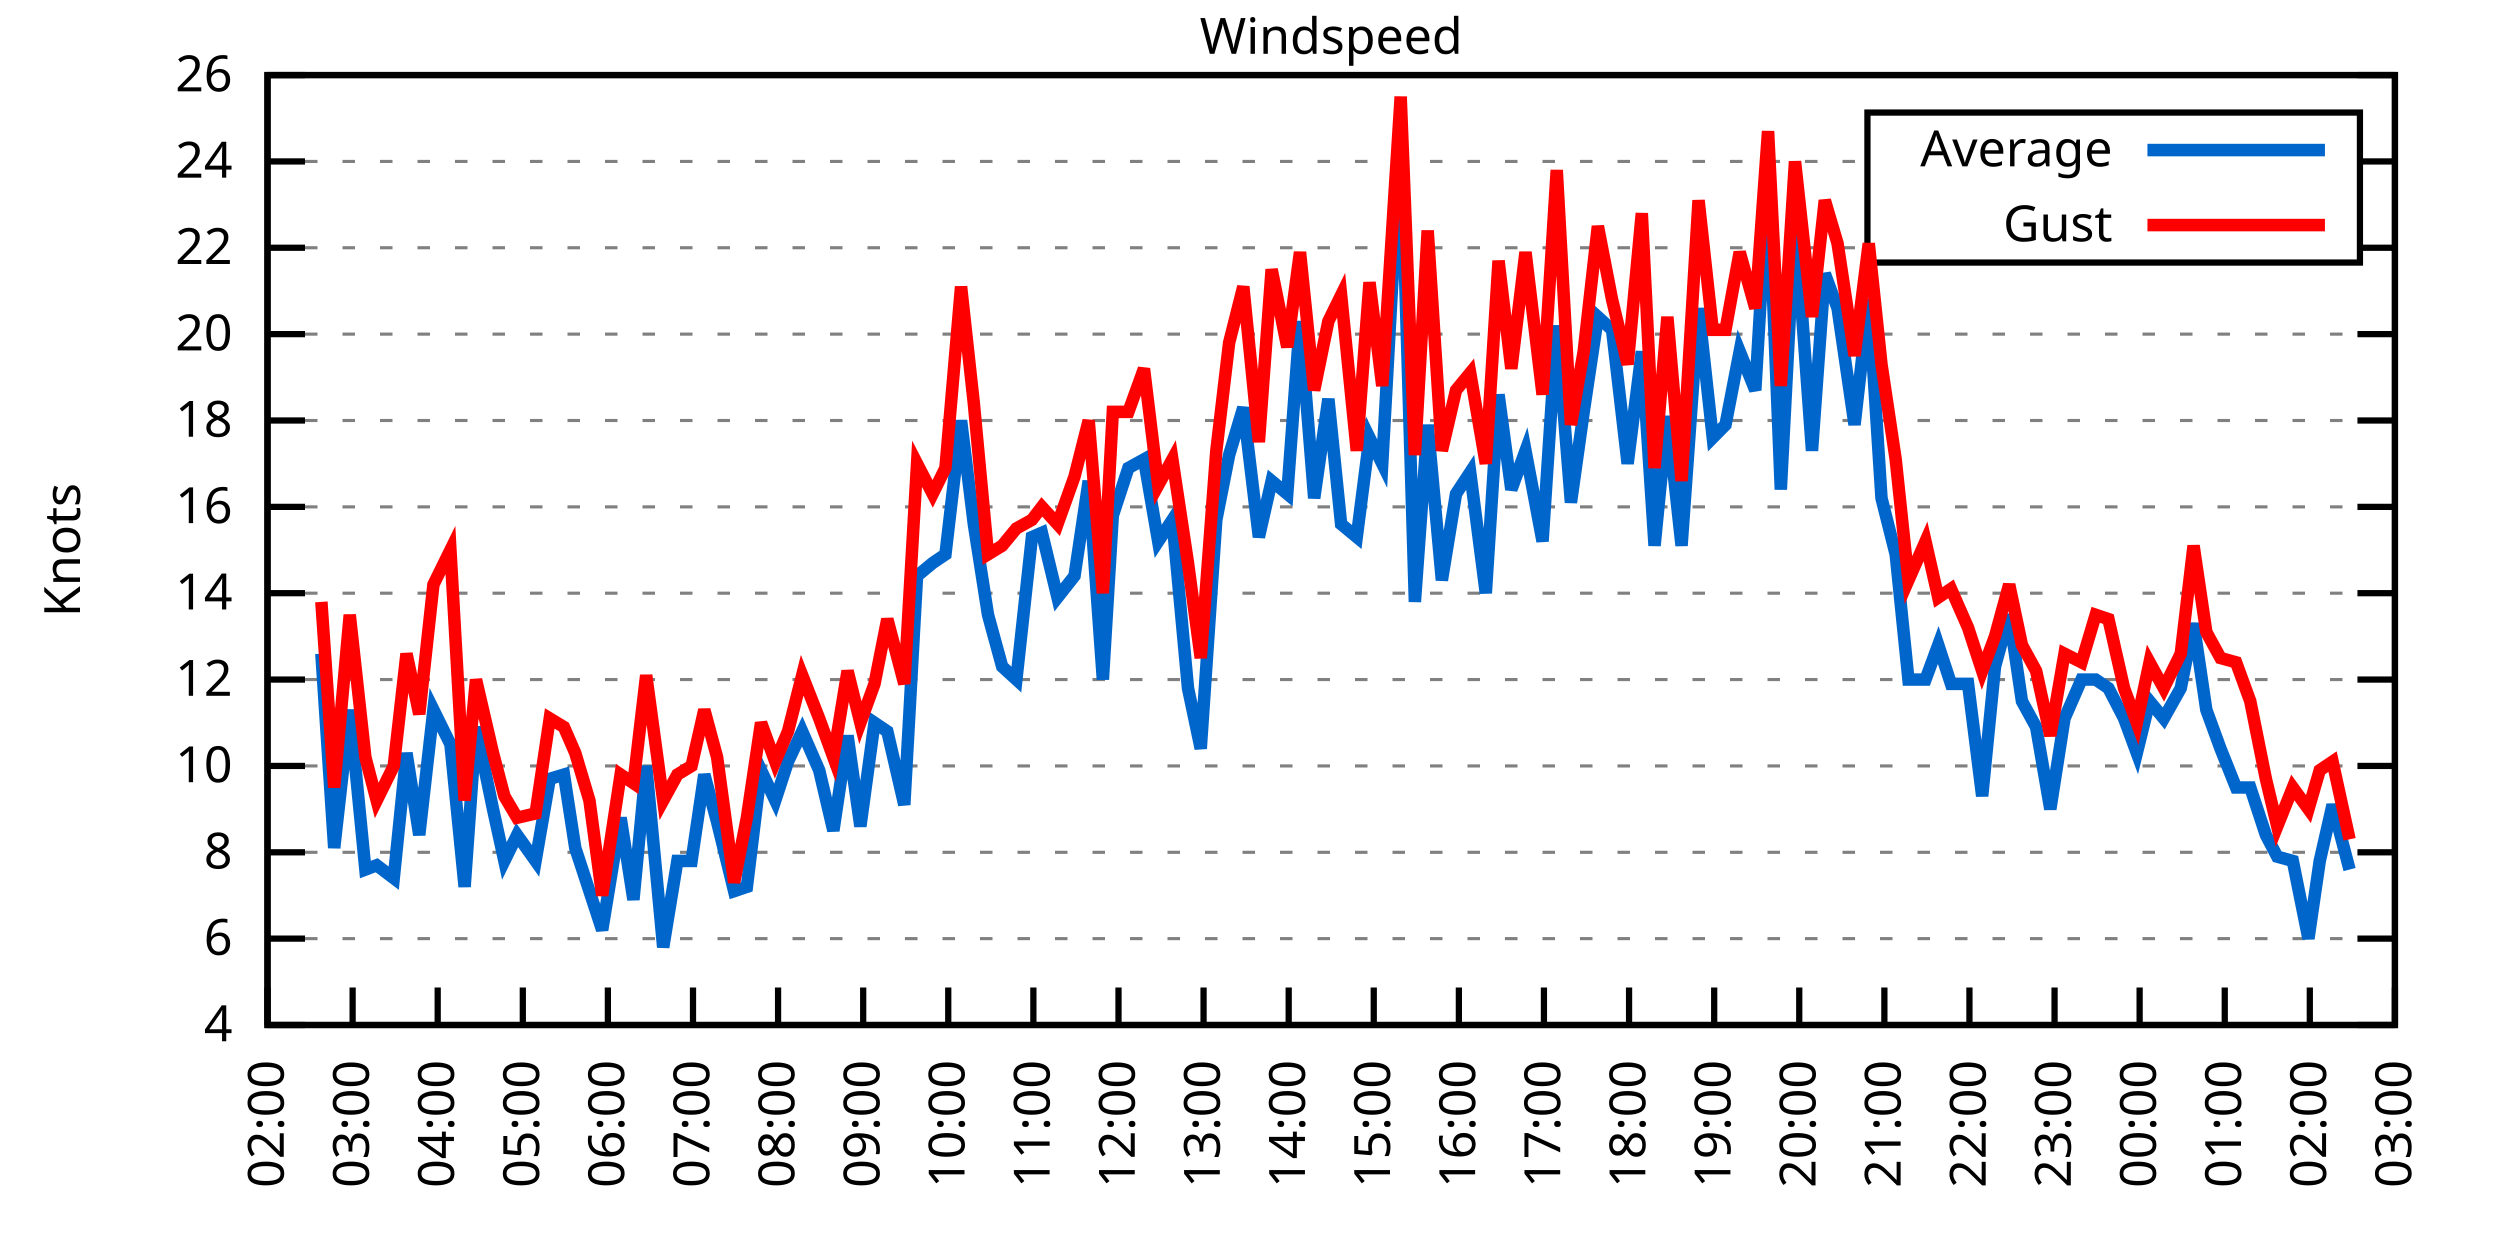
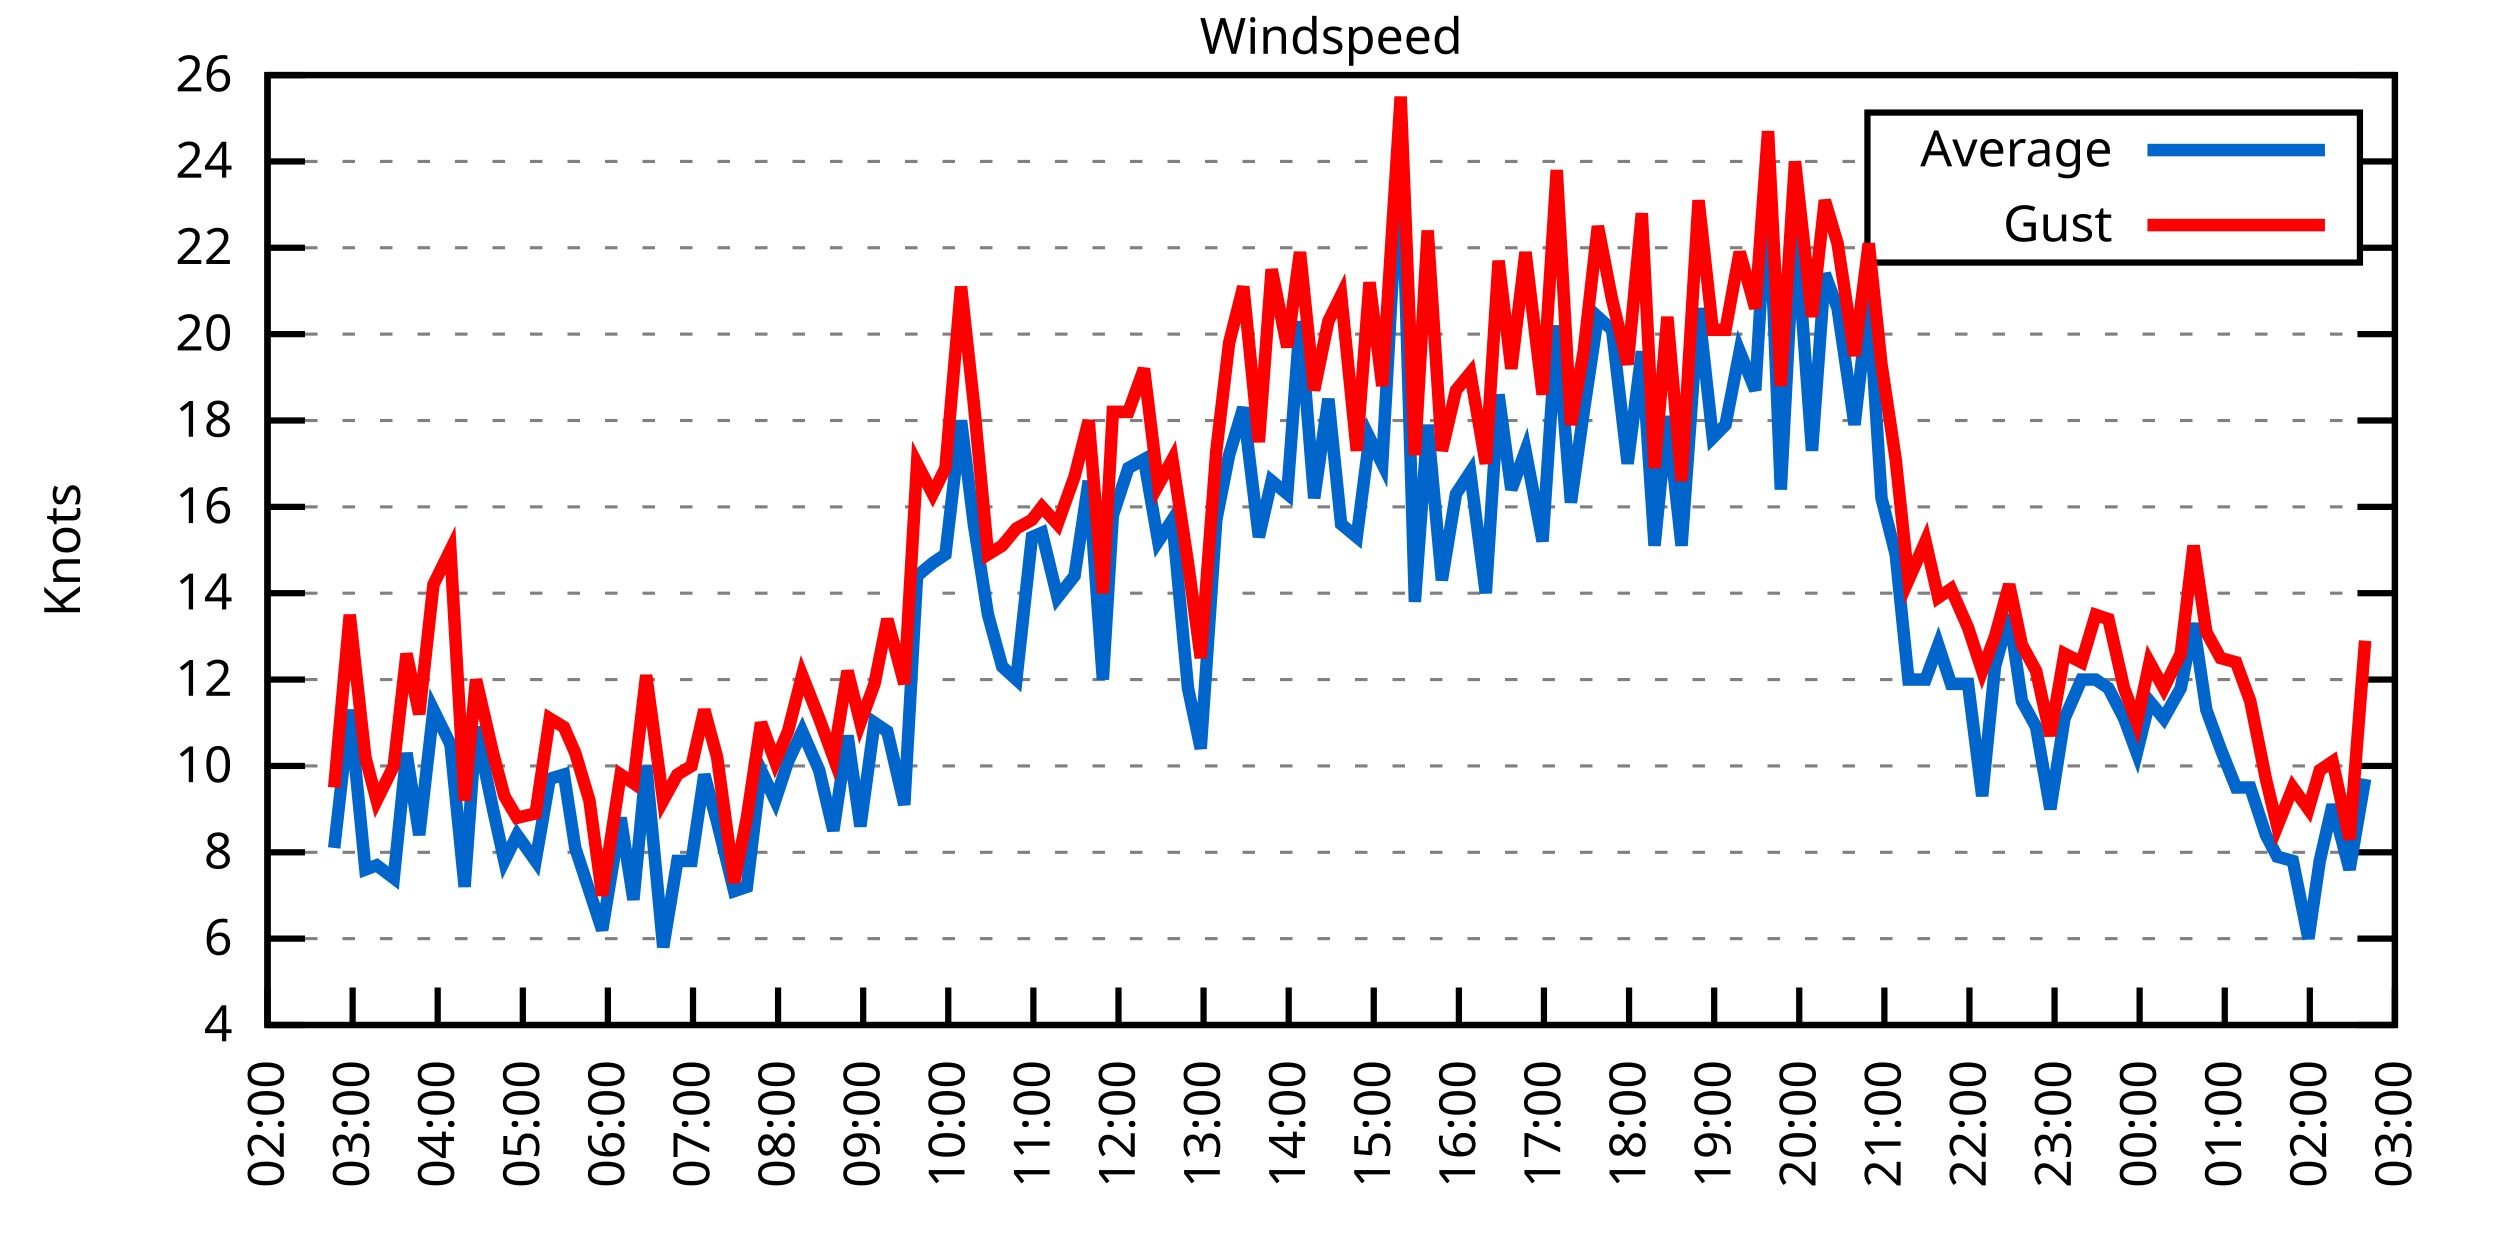
<svg xmlns="http://www.w3.org/2000/svg" xmlns:xlink="http://www.w3.org/1999/xlink" width="400" height="200" viewBox="0 0 400 200">
  <g id="gnuplot_canvas">
    <rect x="0" y="0" width="400" height="200" fill="none" />
    <defs>
      <circle id="gpDot" r="0.5" stroke-width="0.5" stroke="currentColor" />
      <path id="gpPt0" stroke-width="0.333" stroke="currentColor" d="M-1,0 h2 M0,-1 v2" />
      <path id="gpPt1" stroke-width="0.333" stroke="currentColor" d="M-1,-1 L1,1 M1,-1 L-1,1" />
      <path id="gpPt2" stroke-width="0.333" stroke="currentColor" d="M-1,0 L1,0 M0,-1 L0,1 M-1,-1 L1,1 M-1,1 L1,-1" />
      <rect id="gpPt3" stroke-width="0.333" stroke="currentColor" x="-1" y="-1" width="2" height="2" />
      <rect id="gpPt4" stroke-width="0.333" stroke="currentColor" fill="currentColor" x="-1" y="-1" width="2" height="2" />
      <circle id="gpPt5" stroke-width="0.333" stroke="currentColor" cx="0" cy="0" r="1" />
      <use xlink:href="#gpPt5" id="gpPt6" fill="currentColor" stroke="none" />
      <path id="gpPt7" stroke-width="0.333" stroke="currentColor" d="M0,-1.33 L-1.33,0.67 L1.33,0.67 z" />
      <use xlink:href="#gpPt7" id="gpPt8" fill="currentColor" stroke="none" />
      <use xlink:href="#gpPt7" id="gpPt9" stroke="currentColor" transform="rotate(180)" />
      <use xlink:href="#gpPt9" id="gpPt10" fill="currentColor" stroke="none" />
      <use xlink:href="#gpPt3" id="gpPt11" stroke="currentColor" transform="rotate(45)" />
      <use xlink:href="#gpPt11" id="gpPt12" fill="currentColor" stroke="none" />
      <path id="gpPt13" stroke-width="0.333" stroke="currentColor" d="M0,1.330 L1.265,0.411 L0.782,-1.067 L-0.782,-1.076 L-1.265,0.411 z" />
      <use xlink:href="#gpPt13" id="gpPt14" fill="currentColor" stroke="none" />
      <filter id="textbox" filterUnits="objectBoundingBox" x="0" y="0" height="1" width="1">
        <feFlood flood-color="white" flood-opacity="1" result="bgnd" />
        <feComposite in="SourceGraphic" in2="bgnd" operator="atop" />
      </filter>
      <filter id="greybox" filterUnits="objectBoundingBox" x="0" y="0" height="1" width="1">
        <feFlood flood-color="lightgrey" flood-opacity="1" result="grey" />
        <feComposite in="SourceGraphic" in2="grey" operator="atop" />
      </filter>
    </defs>
    <g fill="none" color="white" stroke="currentColor" stroke-width="1.00" stroke-linecap="butt" stroke-linejoin="miter">
</g>
    <g fill="none" color="black" stroke="currentColor" stroke-width="1.00" stroke-linecap="butt" stroke-linejoin="miter">
      <g stroke="none" shape-rendering="crispEdges">
        <polygon fill="rgb(255, 255, 255)" points="42.80,164.00 383.18,164.00 383.18,12.02 42.80,12.02 " />
      </g>
    </g>
    <g fill="none" color="black" stroke="currentColor" stroke-width="1.00" stroke-linecap="butt" stroke-linejoin="miter">
</g>
    <g fill="none" color="black" stroke="black" stroke-width="0.50" stroke-linecap="butt" stroke-linejoin="miter">
</g>
    <g fill="none" color="gray" stroke="currentColor" stroke-width="0.50" stroke-linecap="butt" stroke-linejoin="miter">
      <path stroke="gray" stroke-dasharray="2,4" class="gridline" d="M42.80,164.00 L383.19,164.00  " />
    </g>
    <g fill="none" color="gray" stroke="gray" stroke-width="1.00" stroke-linecap="butt" stroke-linejoin="miter">
</g>
    <g fill="none" color="black" stroke="currentColor" stroke-width="1.00" stroke-linecap="butt" stroke-linejoin="miter">
      <path stroke="black" d="M42.80,164.00 L48.80,164.00 M383.19,164.00 L377.19,164.00  " />
      <g transform="translate(37.20,166.60)" stroke="none" fill="black" font-family="Sans" font-size="8.00" text-anchor="end">
        <text>
          <tspan font-family="Sans"> 4</tspan>
        </text>
      </g>
    </g>
    <g fill="none" color="black" stroke="currentColor" stroke-width="1.00" stroke-linecap="butt" stroke-linejoin="miter">
</g>
    <g fill="none" color="black" stroke="black" stroke-width="0.50" stroke-linecap="butt" stroke-linejoin="miter">
</g>
    <g fill="none" color="gray" stroke="currentColor" stroke-width="0.50" stroke-linecap="butt" stroke-linejoin="miter">
      <path stroke="gray" stroke-dasharray="2,4" class="gridline" d="M42.80,150.18 L383.19,150.18  " />
    </g>
    <g fill="none" color="gray" stroke="gray" stroke-width="1.00" stroke-linecap="butt" stroke-linejoin="miter">
</g>
    <g fill="none" color="black" stroke="currentColor" stroke-width="1.00" stroke-linecap="butt" stroke-linejoin="miter">
      <path stroke="black" d="M42.80,150.18 L48.80,150.18 M383.19,150.18 L377.19,150.18  " />
      <g transform="translate(37.20,152.78)" stroke="none" fill="black" font-family="Sans" font-size="8.00" text-anchor="end">
        <text>
          <tspan font-family="Sans"> 6</tspan>
        </text>
      </g>
    </g>
    <g fill="none" color="black" stroke="currentColor" stroke-width="1.00" stroke-linecap="butt" stroke-linejoin="miter">
</g>
    <g fill="none" color="black" stroke="black" stroke-width="0.50" stroke-linecap="butt" stroke-linejoin="miter">
</g>
    <g fill="none" color="gray" stroke="currentColor" stroke-width="0.50" stroke-linecap="butt" stroke-linejoin="miter">
      <path stroke="gray" stroke-dasharray="2,4" class="gridline" d="M42.80,136.37 L383.19,136.37  " />
    </g>
    <g fill="none" color="gray" stroke="gray" stroke-width="1.00" stroke-linecap="butt" stroke-linejoin="miter">
</g>
    <g fill="none" color="black" stroke="currentColor" stroke-width="1.00" stroke-linecap="butt" stroke-linejoin="miter">
      <path stroke="black" d="M42.80,136.37 L48.80,136.37 M383.19,136.37 L377.19,136.37  " />
      <g transform="translate(37.20,138.97)" stroke="none" fill="black" font-family="Sans" font-size="8.00" text-anchor="end">
        <text>
          <tspan font-family="Sans"> 8</tspan>
        </text>
      </g>
    </g>
    <g fill="none" color="black" stroke="currentColor" stroke-width="1.00" stroke-linecap="butt" stroke-linejoin="miter">
</g>
    <g fill="none" color="black" stroke="black" stroke-width="0.50" stroke-linecap="butt" stroke-linejoin="miter">
</g>
    <g fill="none" color="gray" stroke="currentColor" stroke-width="0.50" stroke-linecap="butt" stroke-linejoin="miter">
      <path stroke="gray" stroke-dasharray="2,4" class="gridline" d="M42.80,122.55 L383.19,122.55  " />
    </g>
    <g fill="none" color="gray" stroke="gray" stroke-width="1.00" stroke-linecap="butt" stroke-linejoin="miter">
</g>
    <g fill="none" color="black" stroke="currentColor" stroke-width="1.00" stroke-linecap="butt" stroke-linejoin="miter">
      <path stroke="black" d="M42.80,122.55 L48.80,122.55 M383.19,122.55 L377.19,122.55  " />
      <g transform="translate(37.20,125.15)" stroke="none" fill="black" font-family="Sans" font-size="8.00" text-anchor="end">
        <text>
          <tspan font-family="Sans"> 10</tspan>
        </text>
      </g>
    </g>
    <g fill="none" color="black" stroke="currentColor" stroke-width="1.00" stroke-linecap="butt" stroke-linejoin="miter">
</g>
    <g fill="none" color="black" stroke="black" stroke-width="0.50" stroke-linecap="butt" stroke-linejoin="miter">
</g>
    <g fill="none" color="gray" stroke="currentColor" stroke-width="0.50" stroke-linecap="butt" stroke-linejoin="miter">
      <path stroke="gray" stroke-dasharray="2,4" class="gridline" d="M42.80,108.73 L383.19,108.73  " />
    </g>
    <g fill="none" color="gray" stroke="gray" stroke-width="1.00" stroke-linecap="butt" stroke-linejoin="miter">
</g>
    <g fill="none" color="black" stroke="currentColor" stroke-width="1.00" stroke-linecap="butt" stroke-linejoin="miter">
      <path stroke="black" d="M42.80,108.73 L48.80,108.73 M383.19,108.73 L377.19,108.73  " />
      <g transform="translate(37.20,111.33)" stroke="none" fill="black" font-family="Sans" font-size="8.00" text-anchor="end">
        <text>
          <tspan font-family="Sans"> 12</tspan>
        </text>
      </g>
    </g>
    <g fill="none" color="black" stroke="currentColor" stroke-width="1.00" stroke-linecap="butt" stroke-linejoin="miter">
</g>
    <g fill="none" color="black" stroke="black" stroke-width="0.50" stroke-linecap="butt" stroke-linejoin="miter">
</g>
    <g fill="none" color="gray" stroke="currentColor" stroke-width="0.50" stroke-linecap="butt" stroke-linejoin="miter">
      <path stroke="gray" stroke-dasharray="2,4" class="gridline" d="M42.80,94.91 L383.19,94.91  " />
    </g>
    <g fill="none" color="gray" stroke="gray" stroke-width="1.00" stroke-linecap="butt" stroke-linejoin="miter">
</g>
    <g fill="none" color="black" stroke="currentColor" stroke-width="1.00" stroke-linecap="butt" stroke-linejoin="miter">
      <path stroke="black" d="M42.80,94.91 L48.80,94.91 M383.19,94.91 L377.19,94.91  " />
      <g transform="translate(37.20,97.51)" stroke="none" fill="black" font-family="Sans" font-size="8.00" text-anchor="end">
        <text>
          <tspan font-family="Sans"> 14</tspan>
        </text>
      </g>
    </g>
    <g fill="none" color="black" stroke="currentColor" stroke-width="1.00" stroke-linecap="butt" stroke-linejoin="miter">
</g>
    <g fill="none" color="black" stroke="black" stroke-width="0.50" stroke-linecap="butt" stroke-linejoin="miter">
</g>
    <g fill="none" color="gray" stroke="currentColor" stroke-width="0.50" stroke-linecap="butt" stroke-linejoin="miter">
      <path stroke="gray" stroke-dasharray="2,4" class="gridline" d="M42.80,81.10 L383.19,81.10  " />
    </g>
    <g fill="none" color="gray" stroke="gray" stroke-width="1.00" stroke-linecap="butt" stroke-linejoin="miter">
</g>
    <g fill="none" color="black" stroke="currentColor" stroke-width="1.00" stroke-linecap="butt" stroke-linejoin="miter">
      <path stroke="black" d="M42.80,81.10 L48.80,81.10 M383.19,81.10 L377.19,81.10  " />
      <g transform="translate(37.20,83.70)" stroke="none" fill="black" font-family="Sans" font-size="8.00" text-anchor="end">
        <text>
          <tspan font-family="Sans"> 16</tspan>
        </text>
      </g>
    </g>
    <g fill="none" color="black" stroke="currentColor" stroke-width="1.00" stroke-linecap="butt" stroke-linejoin="miter">
</g>
    <g fill="none" color="black" stroke="black" stroke-width="0.50" stroke-linecap="butt" stroke-linejoin="miter">
</g>
    <g fill="none" color="gray" stroke="currentColor" stroke-width="0.50" stroke-linecap="butt" stroke-linejoin="miter">
      <path stroke="gray" stroke-dasharray="2,4" class="gridline" d="M42.80,67.28 L383.19,67.28  " />
    </g>
    <g fill="none" color="gray" stroke="gray" stroke-width="1.00" stroke-linecap="butt" stroke-linejoin="miter">
</g>
    <g fill="none" color="black" stroke="currentColor" stroke-width="1.00" stroke-linecap="butt" stroke-linejoin="miter">
      <path stroke="black" d="M42.80,67.28 L48.80,67.28 M383.19,67.28 L377.19,67.28  " />
      <g transform="translate(37.20,69.88)" stroke="none" fill="black" font-family="Sans" font-size="8.00" text-anchor="end">
        <text>
          <tspan font-family="Sans"> 18</tspan>
        </text>
      </g>
    </g>
    <g fill="none" color="black" stroke="currentColor" stroke-width="1.00" stroke-linecap="butt" stroke-linejoin="miter">
</g>
    <g fill="none" color="black" stroke="black" stroke-width="0.50" stroke-linecap="butt" stroke-linejoin="miter">
</g>
    <g fill="none" color="gray" stroke="currentColor" stroke-width="0.50" stroke-linecap="butt" stroke-linejoin="miter">
      <path stroke="gray" stroke-dasharray="2,4" class="gridline" d="M42.80,53.46 L383.19,53.46  " />
    </g>
    <g fill="none" color="gray" stroke="gray" stroke-width="1.00" stroke-linecap="butt" stroke-linejoin="miter">
</g>
    <g fill="none" color="black" stroke="currentColor" stroke-width="1.00" stroke-linecap="butt" stroke-linejoin="miter">
      <path stroke="black" d="M42.80,53.46 L48.80,53.46 M383.19,53.46 L377.19,53.46  " />
      <g transform="translate(37.20,56.06)" stroke="none" fill="black" font-family="Sans" font-size="8.00" text-anchor="end">
        <text>
          <tspan font-family="Sans"> 20</tspan>
        </text>
      </g>
    </g>
    <g fill="none" color="black" stroke="currentColor" stroke-width="1.00" stroke-linecap="butt" stroke-linejoin="miter">
</g>
    <g fill="none" color="black" stroke="black" stroke-width="0.50" stroke-linecap="butt" stroke-linejoin="miter">
</g>
    <g fill="none" color="gray" stroke="currentColor" stroke-width="0.50" stroke-linecap="butt" stroke-linejoin="miter">
      <path stroke="gray" stroke-dasharray="2,4" class="gridline" d="M42.80,39.64 L298.79,39.64 M377.59,39.64 L383.19,39.64  " />
    </g>
    <g fill="none" color="gray" stroke="gray" stroke-width="1.00" stroke-linecap="butt" stroke-linejoin="miter">
</g>
    <g fill="none" color="black" stroke="currentColor" stroke-width="1.00" stroke-linecap="butt" stroke-linejoin="miter">
      <path stroke="black" d="M42.80,39.64 L48.80,39.64 M383.19,39.64 L377.19,39.64  " />
      <g transform="translate(37.20,42.24)" stroke="none" fill="black" font-family="Sans" font-size="8.00" text-anchor="end">
        <text>
          <tspan font-family="Sans"> 22</tspan>
        </text>
      </g>
    </g>
    <g fill="none" color="black" stroke="currentColor" stroke-width="1.00" stroke-linecap="butt" stroke-linejoin="miter">
</g>
    <g fill="none" color="black" stroke="black" stroke-width="0.50" stroke-linecap="butt" stroke-linejoin="miter">
</g>
    <g fill="none" color="gray" stroke="currentColor" stroke-width="0.50" stroke-linecap="butt" stroke-linejoin="miter">
      <path stroke="gray" stroke-dasharray="2,4" class="gridline" d="M42.80,25.83 L298.79,25.83 M377.59,25.83 L383.19,25.83  " />
    </g>
    <g fill="none" color="gray" stroke="gray" stroke-width="1.00" stroke-linecap="butt" stroke-linejoin="miter">
</g>
    <g fill="none" color="black" stroke="currentColor" stroke-width="1.00" stroke-linecap="butt" stroke-linejoin="miter">
      <path stroke="black" d="M42.80,25.83 L48.80,25.83 M383.19,25.83 L377.19,25.83  " />
      <g transform="translate(37.20,28.43)" stroke="none" fill="black" font-family="Sans" font-size="8.00" text-anchor="end">
        <text>
          <tspan font-family="Sans"> 24</tspan>
        </text>
      </g>
    </g>
    <g fill="none" color="black" stroke="currentColor" stroke-width="1.00" stroke-linecap="butt" stroke-linejoin="miter">
</g>
    <g fill="none" color="black" stroke="black" stroke-width="0.50" stroke-linecap="butt" stroke-linejoin="miter">
</g>
    <g fill="none" color="gray" stroke="currentColor" stroke-width="0.50" stroke-linecap="butt" stroke-linejoin="miter">
      <path stroke="gray" stroke-dasharray="2,4" class="gridline" d="M42.80,12.01 L383.19,12.01  " />
    </g>
    <g fill="none" color="gray" stroke="gray" stroke-width="1.00" stroke-linecap="butt" stroke-linejoin="miter">
</g>
    <g fill="none" color="black" stroke="currentColor" stroke-width="1.00" stroke-linecap="butt" stroke-linejoin="miter">
      <path stroke="black" d="M42.80,12.01 L48.80,12.01 M383.19,12.01 L377.19,12.01  " />
      <g transform="translate(37.20,14.61)" stroke="none" fill="black" font-family="Sans" font-size="8.00" text-anchor="end">
        <text>
          <tspan font-family="Sans"> 26</tspan>
        </text>
      </g>
    </g>
    <g fill="none" color="black" stroke="currentColor" stroke-width="1.00" stroke-linecap="butt" stroke-linejoin="miter">
      <path stroke="black" d="M42.80,164.00 L42.80,158.00  " />
      <g transform="translate(45.40,169.60) rotate(270.00)" stroke="none" fill="black" font-family="Sans" font-size="8.00" text-anchor="end">
        <text>
          <tspan font-family="Sans">02:00</tspan>
        </text>
      </g>
    </g>
    <g fill="none" color="black" stroke="currentColor" stroke-width="1.00" stroke-linecap="butt" stroke-linejoin="miter">
      <path stroke="black" d="M56.42,164.00 L56.42,158.00  " />
      <g transform="translate(59.02,169.60) rotate(270.00)" stroke="none" fill="black" font-family="Sans" font-size="8.00" text-anchor="end">
        <text>
          <tspan font-family="Sans">03:00</tspan>
        </text>
      </g>
    </g>
    <g fill="none" color="black" stroke="currentColor" stroke-width="1.00" stroke-linecap="butt" stroke-linejoin="miter">
      <path stroke="black" d="M70.03,164.00 L70.03,158.00  " />
      <g transform="translate(72.63,169.60) rotate(270.00)" stroke="none" fill="black" font-family="Sans" font-size="8.00" text-anchor="end">
        <text>
          <tspan font-family="Sans">04:00</tspan>
        </text>
      </g>
    </g>
    <g fill="none" color="black" stroke="currentColor" stroke-width="1.00" stroke-linecap="butt" stroke-linejoin="miter">
      <path stroke="black" d="M83.65,164.00 L83.65,158.00  " />
      <g transform="translate(86.25,169.60) rotate(270.00)" stroke="none" fill="black" font-family="Sans" font-size="8.00" text-anchor="end">
        <text>
          <tspan font-family="Sans">05:00</tspan>
        </text>
      </g>
    </g>
    <g fill="none" color="black" stroke="currentColor" stroke-width="1.00" stroke-linecap="butt" stroke-linejoin="miter">
      <path stroke="black" d="M97.26,164.00 L97.26,158.00  " />
      <g transform="translate(99.86,169.60) rotate(270.00)" stroke="none" fill="black" font-family="Sans" font-size="8.00" text-anchor="end">
        <text>
          <tspan font-family="Sans">06:00</tspan>
        </text>
      </g>
    </g>
    <g fill="none" color="black" stroke="currentColor" stroke-width="1.00" stroke-linecap="butt" stroke-linejoin="miter">
      <path stroke="black" d="M110.88,164.00 L110.88,158.00  " />
      <g transform="translate(113.48,169.60) rotate(270.00)" stroke="none" fill="black" font-family="Sans" font-size="8.00" text-anchor="end">
        <text>
          <tspan font-family="Sans">07:00</tspan>
        </text>
      </g>
    </g>
    <g fill="none" color="black" stroke="currentColor" stroke-width="1.00" stroke-linecap="butt" stroke-linejoin="miter">
      <path stroke="black" d="M124.49,164.00 L124.49,158.00  " />
      <g transform="translate(127.09,169.60) rotate(270.00)" stroke="none" fill="black" font-family="Sans" font-size="8.00" text-anchor="end">
        <text>
          <tspan font-family="Sans">08:00</tspan>
        </text>
      </g>
    </g>
    <g fill="none" color="black" stroke="currentColor" stroke-width="1.00" stroke-linecap="butt" stroke-linejoin="miter">
      <path stroke="black" d="M138.11,164.00 L138.11,158.00  " />
      <g transform="translate(140.71,169.60) rotate(270.00)" stroke="none" fill="black" font-family="Sans" font-size="8.00" text-anchor="end">
        <text>
          <tspan font-family="Sans">09:00</tspan>
        </text>
      </g>
    </g>
    <g fill="none" color="black" stroke="currentColor" stroke-width="1.00" stroke-linecap="butt" stroke-linejoin="miter">
      <path stroke="black" d="M151.72,164.00 L151.72,158.00  " />
      <g transform="translate(154.32,169.60) rotate(270.00)" stroke="none" fill="black" font-family="Sans" font-size="8.00" text-anchor="end">
        <text>
          <tspan font-family="Sans">10:00</tspan>
        </text>
      </g>
    </g>
    <g fill="none" color="black" stroke="currentColor" stroke-width="1.00" stroke-linecap="butt" stroke-linejoin="miter">
      <path stroke="black" d="M165.34,164.00 L165.34,158.00  " />
      <g transform="translate(167.94,169.60) rotate(270.00)" stroke="none" fill="black" font-family="Sans" font-size="8.00" text-anchor="end">
        <text>
          <tspan font-family="Sans">11:00</tspan>
        </text>
      </g>
    </g>
    <g fill="none" color="black" stroke="currentColor" stroke-width="1.00" stroke-linecap="butt" stroke-linejoin="miter">
      <path stroke="black" d="M178.96,164.00 L178.96,158.00  " />
      <g transform="translate(181.56,169.60) rotate(270.00)" stroke="none" fill="black" font-family="Sans" font-size="8.00" text-anchor="end">
        <text>
          <tspan font-family="Sans">12:00</tspan>
        </text>
      </g>
    </g>
    <g fill="none" color="black" stroke="currentColor" stroke-width="1.00" stroke-linecap="butt" stroke-linejoin="miter">
      <path stroke="black" d="M192.57,164.00 L192.57,158.00  " />
      <g transform="translate(195.17,169.60) rotate(270.00)" stroke="none" fill="black" font-family="Sans" font-size="8.00" text-anchor="end">
        <text>
          <tspan font-family="Sans">13:00</tspan>
        </text>
      </g>
    </g>
    <g fill="none" color="black" stroke="currentColor" stroke-width="1.00" stroke-linecap="butt" stroke-linejoin="miter">
      <path stroke="black" d="M206.19,164.00 L206.19,158.00  " />
      <g transform="translate(208.79,169.60) rotate(270.00)" stroke="none" fill="black" font-family="Sans" font-size="8.00" text-anchor="end">
        <text>
          <tspan font-family="Sans">14:00</tspan>
        </text>
      </g>
    </g>
    <g fill="none" color="black" stroke="currentColor" stroke-width="1.00" stroke-linecap="butt" stroke-linejoin="miter">
      <path stroke="black" d="M219.80,164.00 L219.80,158.00  " />
      <g transform="translate(222.40,169.60) rotate(270.00)" stroke="none" fill="black" font-family="Sans" font-size="8.00" text-anchor="end">
        <text>
          <tspan font-family="Sans">15:00</tspan>
        </text>
      </g>
    </g>
    <g fill="none" color="black" stroke="currentColor" stroke-width="1.00" stroke-linecap="butt" stroke-linejoin="miter">
      <path stroke="black" d="M233.42,164.00 L233.42,158.00  " />
      <g transform="translate(236.02,169.60) rotate(270.00)" stroke="none" fill="black" font-family="Sans" font-size="8.00" text-anchor="end">
        <text>
          <tspan font-family="Sans">16:00</tspan>
        </text>
      </g>
    </g>
    <g fill="none" color="black" stroke="currentColor" stroke-width="1.00" stroke-linecap="butt" stroke-linejoin="miter">
      <path stroke="black" d="M247.03,164.00 L247.03,158.00  " />
      <g transform="translate(249.63,169.60) rotate(270.00)" stroke="none" fill="black" font-family="Sans" font-size="8.00" text-anchor="end">
        <text>
          <tspan font-family="Sans">17:00</tspan>
        </text>
      </g>
    </g>
    <g fill="none" color="black" stroke="currentColor" stroke-width="1.00" stroke-linecap="butt" stroke-linejoin="miter">
      <path stroke="black" d="M260.65,164.00 L260.65,158.00  " />
      <g transform="translate(263.25,169.60) rotate(270.00)" stroke="none" fill="black" font-family="Sans" font-size="8.00" text-anchor="end">
        <text>
          <tspan font-family="Sans">18:00</tspan>
        </text>
      </g>
    </g>
    <g fill="none" color="black" stroke="currentColor" stroke-width="1.00" stroke-linecap="butt" stroke-linejoin="miter">
      <path stroke="black" d="M274.27,164.00 L274.27,158.00  " />
      <g transform="translate(276.87,169.60) rotate(270.00)" stroke="none" fill="black" font-family="Sans" font-size="8.00" text-anchor="end">
        <text>
          <tspan font-family="Sans">19:00</tspan>
        </text>
      </g>
    </g>
    <g fill="none" color="black" stroke="currentColor" stroke-width="1.00" stroke-linecap="butt" stroke-linejoin="miter">
      <path stroke="black" d="M287.88,164.00 L287.88,158.00  " />
      <g transform="translate(290.48,169.60) rotate(270.00)" stroke="none" fill="black" font-family="Sans" font-size="8.00" text-anchor="end">
        <text>
          <tspan font-family="Sans">20:00</tspan>
        </text>
      </g>
    </g>
    <g fill="none" color="black" stroke="currentColor" stroke-width="1.00" stroke-linecap="butt" stroke-linejoin="miter">
      <path stroke="black" d="M301.50,164.00 L301.50,158.00  " />
      <g transform="translate(304.10,169.60) rotate(270.00)" stroke="none" fill="black" font-family="Sans" font-size="8.00" text-anchor="end">
        <text>
          <tspan font-family="Sans">21:00</tspan>
        </text>
      </g>
    </g>
    <g fill="none" color="black" stroke="currentColor" stroke-width="1.00" stroke-linecap="butt" stroke-linejoin="miter">
      <path stroke="black" d="M315.11,164.00 L315.11,158.00  " />
      <g transform="translate(317.71,169.60) rotate(270.00)" stroke="none" fill="black" font-family="Sans" font-size="8.00" text-anchor="end">
        <text>
          <tspan font-family="Sans">22:00</tspan>
        </text>
      </g>
    </g>
    <g fill="none" color="black" stroke="currentColor" stroke-width="1.00" stroke-linecap="butt" stroke-linejoin="miter">
      <path stroke="black" d="M328.73,164.00 L328.73,158.00  " />
      <g transform="translate(331.33,169.60) rotate(270.00)" stroke="none" fill="black" font-family="Sans" font-size="8.00" text-anchor="end">
        <text>
          <tspan font-family="Sans">23:00</tspan>
        </text>
      </g>
    </g>
    <g fill="none" color="black" stroke="currentColor" stroke-width="1.00" stroke-linecap="butt" stroke-linejoin="miter">
      <path stroke="black" d="M342.34,164.00 L342.34,158.00  " />
      <g transform="translate(344.94,169.60) rotate(270.00)" stroke="none" fill="black" font-family="Sans" font-size="8.00" text-anchor="end">
        <text>
          <tspan font-family="Sans">00:00</tspan>
        </text>
      </g>
    </g>
    <g fill="none" color="black" stroke="currentColor" stroke-width="1.00" stroke-linecap="butt" stroke-linejoin="miter">
      <path stroke="black" d="M355.96,164.00 L355.96,158.00  " />
      <g transform="translate(358.56,169.60) rotate(270.00)" stroke="none" fill="black" font-family="Sans" font-size="8.00" text-anchor="end">
        <text>
          <tspan font-family="Sans">01:00</tspan>
        </text>
      </g>
    </g>
    <g fill="none" color="black" stroke="currentColor" stroke-width="1.00" stroke-linecap="butt" stroke-linejoin="miter">
      <path stroke="black" d="M369.57,164.00 L369.57,158.00  " />
      <g transform="translate(372.17,169.60) rotate(270.00)" stroke="none" fill="black" font-family="Sans" font-size="8.00" text-anchor="end">
        <text>
          <tspan font-family="Sans">02:00</tspan>
        </text>
      </g>
    </g>
    <g fill="none" color="black" stroke="currentColor" stroke-width="1.00" stroke-linecap="butt" stroke-linejoin="miter">
      <path stroke="black" d="M383.19,164.00 L383.19,158.00  " />
      <g transform="translate(385.79,169.60) rotate(270.00)" stroke="none" fill="black" font-family="Sans" font-size="8.00" text-anchor="end">
        <text>
          <tspan font-family="Sans">03:00</tspan>
        </text>
      </g>
    </g>
    <g fill="none" color="black" stroke="currentColor" stroke-width="1.00" stroke-linecap="butt" stroke-linejoin="miter">
</g>
    <g fill="none" color="black" stroke="currentColor" stroke-width="1.00" stroke-linecap="butt" stroke-linejoin="miter">
      <path stroke="black" d="M42.80,12.01 L42.80,164.00 L383.19,164.00 L383.19,12.01 L42.80,12.01 Z  " />
    </g>
    <g fill="none" color="black" stroke="currentColor" stroke-width="1.00" stroke-linecap="butt" stroke-linejoin="miter">
</g>
    <g fill="none" color="black" stroke="currentColor" stroke-width="1.00" stroke-linecap="butt" stroke-linejoin="miter">
      <path stroke="black" d="M298.79,42.01 L298.79,18.01 L377.59,18.01 L377.59,42.01 L298.79,42.01 Z  " />
    </g>
    <g id="Windspeed_plot_1">
      <g fill="none" color="white" stroke="black" stroke-width="2.00" stroke-linecap="butt" stroke-linejoin="miter">
</g>
      <g fill="none" color="black" stroke="currentColor" stroke-width="2.00" stroke-linecap="butt" stroke-linejoin="miter">
        <g transform="translate(337.99,26.61)" stroke="none" fill="black" font-family="Sans" font-size="8.00" text-anchor="end">
          <text>
            <tspan font-family="Sans">Average</tspan>
          </text>
        </g>
      </g>
      <g fill="none" color="black" stroke="currentColor" stroke-width="2.00" stroke-linecap="butt" stroke-linejoin="miter">
-         <path stroke="rgb(  0, 102, 204)" d="M343.59,24.01 L371.99,24.01 M51.42,104.59 L53.47,135.67 L55.96,113.57 L58.46,139.13 L60.27,138.44 L63.00,140.51   L65.04,120.48 L67.08,133.60 L69.35,113.57 L72.07,119.09 L74.34,141.89 L76.16,116.33 L78.88,129.46 L80.70,137.75   L82.74,133.60 L85.69,137.75 L87.96,124.62 L90.23,123.93 L92.04,135.67 L94.31,142.58 L96.35,148.80 L99.30,130.84   L101.35,143.96 L103.39,122.55 L106.11,151.56 L108.38,137.75 L110.65,137.75 L112.69,123.93 L114.74,131.53 L117.46,142.58   L119.50,141.89 L121.77,123.24 L124.04,128.08 L126.08,121.86 L128.35,117.02 L131.07,123.24 L133.34,132.91 L135.61,117.71   L137.66,132.22 L139.92,115.64 L141.97,117.02 L144.69,128.77 L146.73,92.15 L149.23,90.08 L151.27,88.70 L153.77,67.28   L155.81,83.86 L158.08,98.37 L160.35,106.66 L162.62,108.73 L165.11,85.93 L166.70,85.24 L169.20,95.60 L171.92,92.15   L174.19,76.95 L176.46,108.73 L178.05,82.48 L180.54,74.88 L183.04,73.50 L185.31,86.62 L187.58,83.17 L190.08,110.11   L192.12,119.78 L194.61,83.17 L196.66,72.81 L198.93,65.21 L201.42,85.93 L203.46,76.95 L205.96,79.02 L208.00,51.39   L210.27,79.71 L212.54,63.82 L214.58,83.86 L217.08,85.93 L219.12,70.04 L221.16,74.19 L224.11,20.99 L226.38,96.30   L228.43,67.97 L230.70,92.84 L232.96,79.02 L235.23,75.57 L237.73,94.91 L239.77,63.13 L241.81,78.33 L244.08,72.12   L246.81,86.62 L249.08,52.08 L251.35,80.41 L253.39,65.90 L255.66,50.70 L257.93,52.77 L260.42,74.19 L262.69,56.23   L264.73,87.31 L266.78,66.59 L269.05,87.31 L271.77,49.32 L274.04,70.04 L276.08,67.97 L278.35,56.23 L280.85,62.44   L282.89,27.90 L284.93,78.33 L287.20,34.81 L289.92,72.12 L291.97,43.79 L294.01,49.32 L296.73,67.97 L299.00,47.93   L301.04,79.71 L303.31,88.70 L305.35,108.73 L308.08,108.73 L310.12,103.20 L312.16,109.42 L314.89,109.42 L317.15,127.38   L319.20,106.66 L321.47,98.37 L323.51,112.19 L325.78,116.33 L328.05,129.46 L330.32,114.95 L333.04,108.73 L335.31,108.73   L337.35,110.11 L339.85,114.95 L341.89,120.48 L343.93,112.19 L346.20,114.95 L348.92,110.11 L350.97,99.75 L353.01,113.57   L355.28,119.78 L357.77,126.00 L360.04,126.00 L362.54,133.60 L364.36,137.06 L366.85,137.75 L369.35,150.18 L371.16,137.75   L373.21,128.77 L375.93,139.13  " />
+         <path stroke="rgb(  0, 102, 204)" d="M343.59,24.01 L371.99,24.01 M53.47,135.67 L55.96,113.57 L58.46,139.13 L60.27,138.44 L63.00,140.51 L65.04,120.48   L67.08,133.60 L69.35,113.57 L72.07,119.09 L74.34,141.89 L76.16,116.33 L78.88,129.46 L80.70,137.75 L82.74,133.60   L85.69,137.75 L87.96,124.62 L90.23,123.93 L92.04,135.67 L94.31,142.58 L96.35,148.80 L99.30,130.84 L101.35,143.96   L103.39,122.55 L106.11,151.56 L108.38,137.75 L110.65,137.75 L112.69,123.93 L114.74,131.53 L117.46,142.58 L119.50,141.89   L121.77,123.24 L124.04,128.08 L126.08,121.86 L128.35,117.02 L131.07,123.24 L133.34,132.91 L135.61,117.71 L137.66,132.22   L139.92,115.64 L141.97,117.02 L144.69,128.77 L146.73,92.15 L149.23,90.08 L151.27,88.70 L153.77,67.28 L155.81,83.86   L158.08,98.37 L160.35,106.66 L162.62,108.73 L165.11,85.93 L166.70,85.24 L169.20,95.60 L171.92,92.15 L174.19,76.95   L176.46,108.73 L178.05,82.48 L180.54,74.88 L183.04,73.50 L185.31,86.62 L187.58,83.17 L190.08,110.11 L192.12,119.78   L194.61,83.17 L196.66,72.81 L198.93,65.21 L201.42,85.93 L203.46,76.95 L205.96,79.02 L208.00,51.39 L210.27,79.71   L212.54,63.82 L214.58,83.86 L217.08,85.93 L219.12,70.04 L221.16,74.19 L224.11,20.99 L226.38,96.30 L228.43,67.97   L230.70,92.84 L232.96,79.02 L235.23,75.57 L237.73,94.91 L239.77,63.13 L241.81,78.33 L244.08,72.12 L246.81,86.62   L249.08,52.08 L251.35,80.41 L253.39,65.90 L255.66,50.70 L257.93,52.77 L260.42,74.19 L262.69,56.23 L264.73,87.31   L266.78,66.59 L269.05,87.31 L271.77,49.32 L274.04,70.04 L276.08,67.97 L278.35,56.23 L280.85,62.44 L282.89,27.90   L284.93,78.33 L287.20,34.81 L289.92,72.12 L291.97,43.79 L294.01,49.32 L296.73,67.97 L299.00,47.93 L301.04,79.71   L303.31,88.70 L305.35,108.73 L308.08,108.73 L310.12,103.20 L312.16,109.42 L314.89,109.42 L317.15,127.38 L319.20,106.66   L321.47,98.37 L323.51,112.19 L325.78,116.33 L328.05,129.46 L330.32,114.95 L333.04,108.73 L335.31,108.73 L337.35,110.11   L339.85,114.95 L341.89,120.48 L343.93,112.19 L346.20,114.95 L348.92,110.11 L350.97,99.75 L353.01,113.57 L355.28,119.78   L357.77,126.00 L360.04,126.00 L362.54,133.60 L364.36,137.06 L366.85,137.75 L369.35,150.18 L371.16,137.75 L373.21,128.77   L375.93,139.13 L378.42,124.62  " />
      </g>
    </g>
    <g id="Windspeed_plot_2">
      <g fill="none" color="black" stroke="currentColor" stroke-width="2.00" stroke-linecap="butt" stroke-linejoin="miter">
        <g transform="translate(337.99,38.61)" stroke="none" fill="black" font-family="Sans" font-size="8.00" text-anchor="end">
          <text>
            <tspan font-family="Sans">Gust</tspan>
          </text>
        </g>
      </g>
      <g fill="none" color="black" stroke="currentColor" stroke-width="2.00" stroke-linecap="butt" stroke-linejoin="miter">
-         <path stroke="rgb(255,   0,   0)" d="M343.59,36.01 L371.99,36.01 M51.42,96.30 L53.47,126.00 L55.96,98.37 L58.46,121.17 L60.27,128.08 L63.00,122.55   L65.04,104.59 L67.08,114.26 L69.35,93.53 L72.07,88.00 L74.34,128.08 L76.16,108.73 L78.88,120.48 L80.70,127.38   L82.74,130.84 L85.69,130.15 L87.96,114.95 L90.23,116.33 L92.04,120.48 L94.31,128.08 L96.35,143.27 L99.30,123.93   L101.35,125.31 L103.39,108.04 L106.11,128.08 L108.38,123.93 L110.65,122.55 L112.69,113.57 L114.74,121.17 L117.46,141.20   L119.50,130.84 L121.77,115.64 L124.04,121.86 L126.08,117.02 L128.35,108.04 L131.07,114.95 L133.34,121.17 L135.61,107.35   L137.66,115.64 L139.92,109.42 L141.97,99.06 L144.69,109.42 L146.73,74.19 L149.23,79.02 L151.27,74.88 L153.77,45.86   L155.81,64.52 L158.08,88.70 L160.35,87.31 L162.62,84.55 L165.11,83.17 L166.70,81.10 L169.20,83.86 L171.92,76.26   L174.19,67.28 L176.46,94.91 L178.05,65.90 L180.54,65.90 L183.04,58.99 L185.31,77.64 L187.58,73.50 L190.08,90.08   L192.12,105.28 L194.61,72.12 L196.66,54.84 L198.93,45.86 L201.42,70.73 L203.46,43.10 L205.96,55.53 L208.00,40.34   L210.27,62.44 L212.54,51.39 L214.58,47.24 L217.08,72.12 L219.12,45.17 L221.16,61.75 L224.11,15.46 L226.38,72.81   L228.43,36.88 L230.70,72.12 L232.96,62.44 L235.23,59.68 L237.73,74.19 L239.77,41.72 L241.81,58.99 L244.08,40.34   L246.81,63.13 L249.08,27.21 L251.35,67.97 L253.39,56.23 L255.66,36.19 L257.93,47.93 L260.42,58.30 L262.69,34.12   L264.73,74.88 L266.78,50.70 L269.05,76.95 L271.77,32.05 L274.04,52.77 L276.08,52.77 L278.35,40.34 L280.85,49.32   L282.89,20.99 L284.93,61.75 L287.20,25.83 L289.92,50.70 L291.97,32.05 L294.01,38.95 L296.73,56.92 L299.00,38.95   L301.04,58.30 L303.31,73.50 L305.35,92.84 L308.08,86.62 L310.12,95.60 L312.16,94.22 L314.89,100.44 L317.15,107.35   L319.20,101.82 L321.47,93.53 L323.51,103.20 L325.78,107.35 L328.05,117.71 L330.32,104.59 L333.04,105.97 L335.31,98.37   L337.35,99.06 L339.85,110.11 L341.89,115.64 L343.93,105.97 L346.20,110.11 L348.92,104.59 L350.97,87.31 L353.01,101.13   L355.28,105.28 L357.77,105.97 L360.04,112.19 L362.54,124.62 L364.36,132.22 L366.85,126.00 L369.35,129.46 L371.16,123.24   L373.21,121.86 L375.93,134.29  " />
+         <path stroke="rgb(255,   0,   0)" d="M343.59,36.01 L371.99,36.01 M53.47,126.00 L55.96,98.37 L58.46,121.17 L60.27,128.08 L63.00,122.55 L65.04,104.59   L67.08,114.26 L69.35,93.53 L72.07,88.00 L74.34,128.08 L76.16,108.73 L78.88,120.48 L80.70,127.38 L82.74,130.84   L85.69,130.15 L87.96,114.95 L90.23,116.33 L92.04,120.48 L94.31,128.08 L96.35,143.27 L99.30,123.93 L101.35,125.31   L103.39,108.04 L106.11,128.08 L108.38,123.93 L110.65,122.55 L112.69,113.57 L114.74,121.17 L117.46,141.20 L119.50,130.84   L121.77,115.64 L124.04,121.86 L126.08,117.02 L128.35,108.04 L131.07,114.95 L133.34,121.17 L135.61,107.35 L137.66,115.64   L139.92,109.42 L141.97,99.06 L144.69,109.42 L146.73,74.19 L149.23,79.02 L151.27,74.88 L153.77,45.86 L155.81,64.52   L158.08,88.70 L160.35,87.31 L162.62,84.55 L165.11,83.17 L166.70,81.10 L169.20,83.86 L171.92,76.26 L174.19,67.28   L176.46,94.91 L178.05,65.90 L180.54,65.90 L183.04,58.99 L185.31,77.64 L187.58,73.50 L190.08,90.08 L192.12,105.28   L194.61,72.12 L196.66,54.84 L198.93,45.86 L201.42,70.73 L203.46,43.10 L205.96,55.53 L208.00,40.34 L210.27,62.44   L212.54,51.39 L214.58,47.24 L217.08,72.12 L219.12,45.17 L221.16,61.75 L224.11,15.46 L226.38,72.81 L228.43,36.88   L230.70,72.12 L232.96,62.44 L235.23,59.68 L237.73,74.19 L239.77,41.72 L241.81,58.99 L244.08,40.34 L246.81,63.13   L249.08,27.21 L251.35,67.97 L253.39,56.23 L255.66,36.19 L257.93,47.93 L260.42,58.30 L262.69,34.12 L264.73,74.88   L266.78,50.70 L269.05,76.95 L271.77,32.05 L274.04,52.77 L276.08,52.77 L278.35,40.34 L280.85,49.32 L282.89,20.99   L284.93,61.75 L287.20,25.83 L289.92,50.70 L291.97,32.05 L294.01,38.95 L296.73,56.92 L299.00,38.95 L301.04,58.30   L303.31,73.50 L305.35,92.84 L308.08,86.62 L310.12,95.60 L312.16,94.22 L314.89,100.44 L317.15,107.35 L319.20,101.82   L321.47,93.53 L323.51,103.20 L325.78,107.35 L328.05,117.71 L330.32,104.59 L333.04,105.97 L335.31,98.37 L337.35,99.06   L339.85,110.11 L341.89,115.64 L343.93,105.97 L346.20,110.11 L348.92,104.59 L350.97,87.31 L353.01,101.13 L355.28,105.28   L357.77,105.97 L360.04,112.19 L362.54,124.62 L364.36,132.22 L366.85,126.00 L369.35,129.46 L371.16,123.24 L373.21,121.86   L375.93,134.29 L378.42,102.51  " />
      </g>
    </g>
    <g fill="none" color="black" stroke="currentColor" stroke-width="2.00" stroke-linecap="butt" stroke-linejoin="miter">
</g>
    <g fill="none" color="black" stroke="black" stroke-width="1.00" stroke-linecap="butt" stroke-linejoin="miter">
</g>
    <g fill="none" color="black" stroke="currentColor" stroke-width="1.00" stroke-linecap="butt" stroke-linejoin="miter">
      <path stroke="black" d="M42.80,12.01 L42.80,164.00 L383.19,164.00 L383.19,12.01 L42.80,12.01 Z  " />
      <g transform="translate(12.80,88.01) rotate(270.00)" stroke="none" fill="black" font-family="Sans" font-size="8.00" text-anchor="middle">
        <text>
          <tspan font-family="Sans">Knots</tspan>
        </text>
      </g>
    </g>
    <g fill="none" color="black" stroke="currentColor" stroke-width="1.00" stroke-linecap="butt" stroke-linejoin="miter">
</g>
    <g fill="none" color="black" stroke="currentColor" stroke-width="1.00" stroke-linecap="butt" stroke-linejoin="miter">
      <g transform="translate(212.99,8.61)" stroke="none" fill="black" font-family="Sans" font-size="8.00" text-anchor="middle">
        <text>
          <tspan font-family="Sans">Windspeed</tspan>
        </text>
      </g>
    </g>
    <g fill="none" color="black" stroke="currentColor" stroke-width="1.00" stroke-linecap="butt" stroke-linejoin="miter">
</g>
  </g>
</svg>
